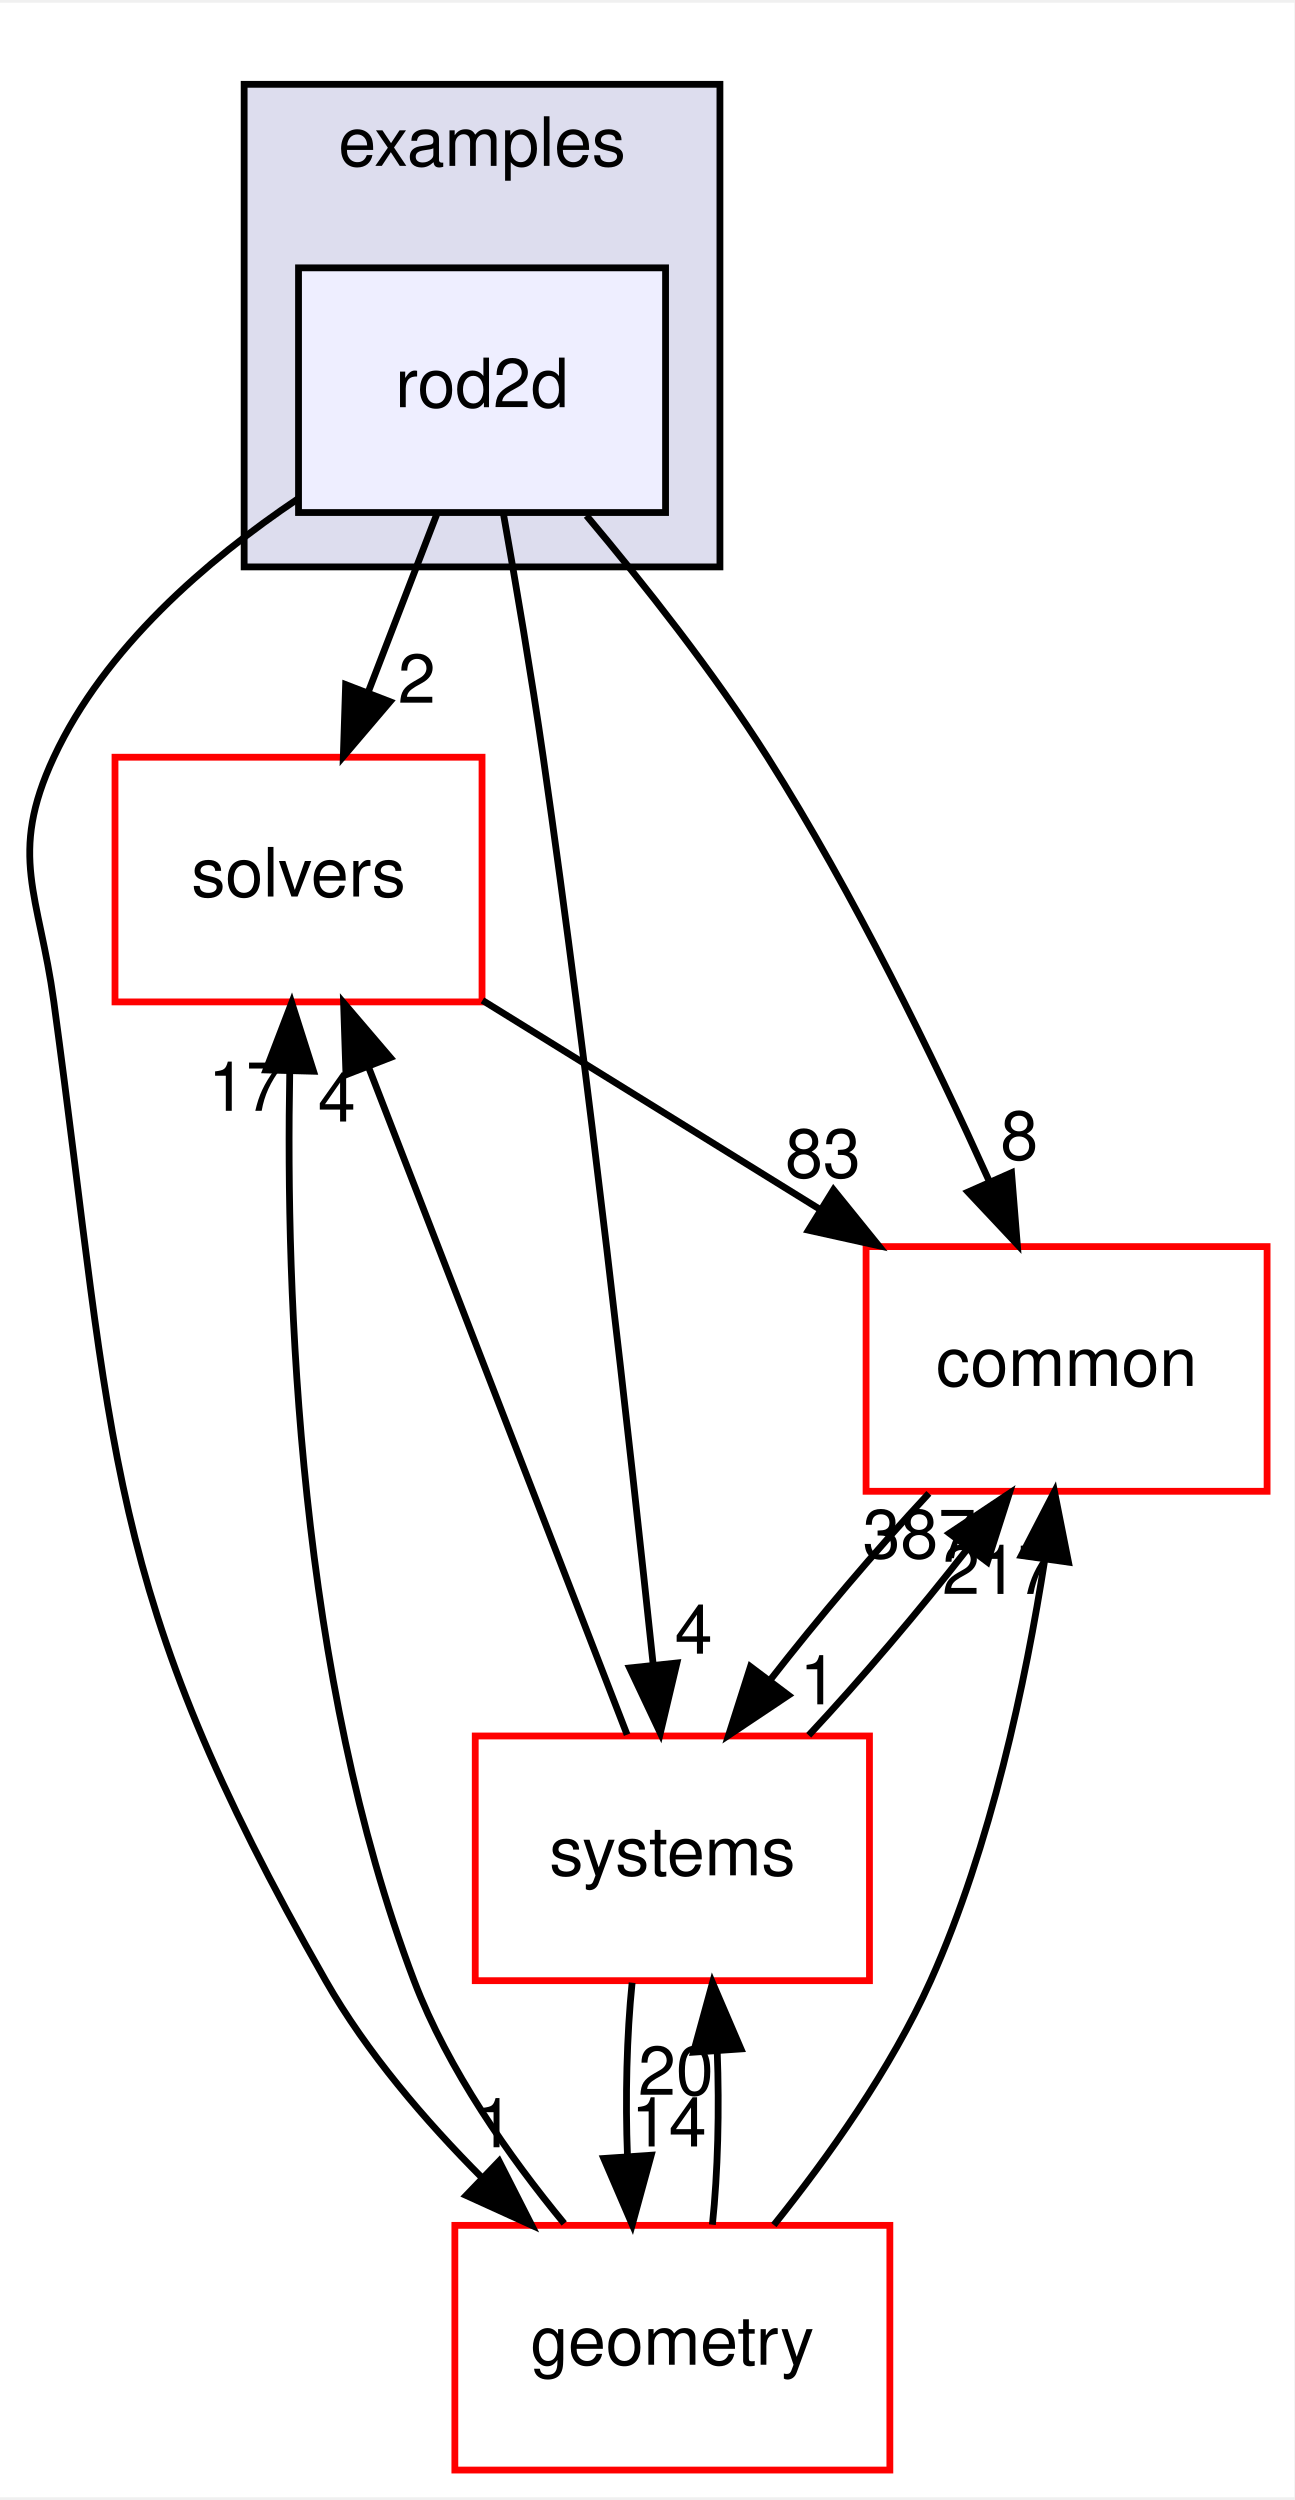
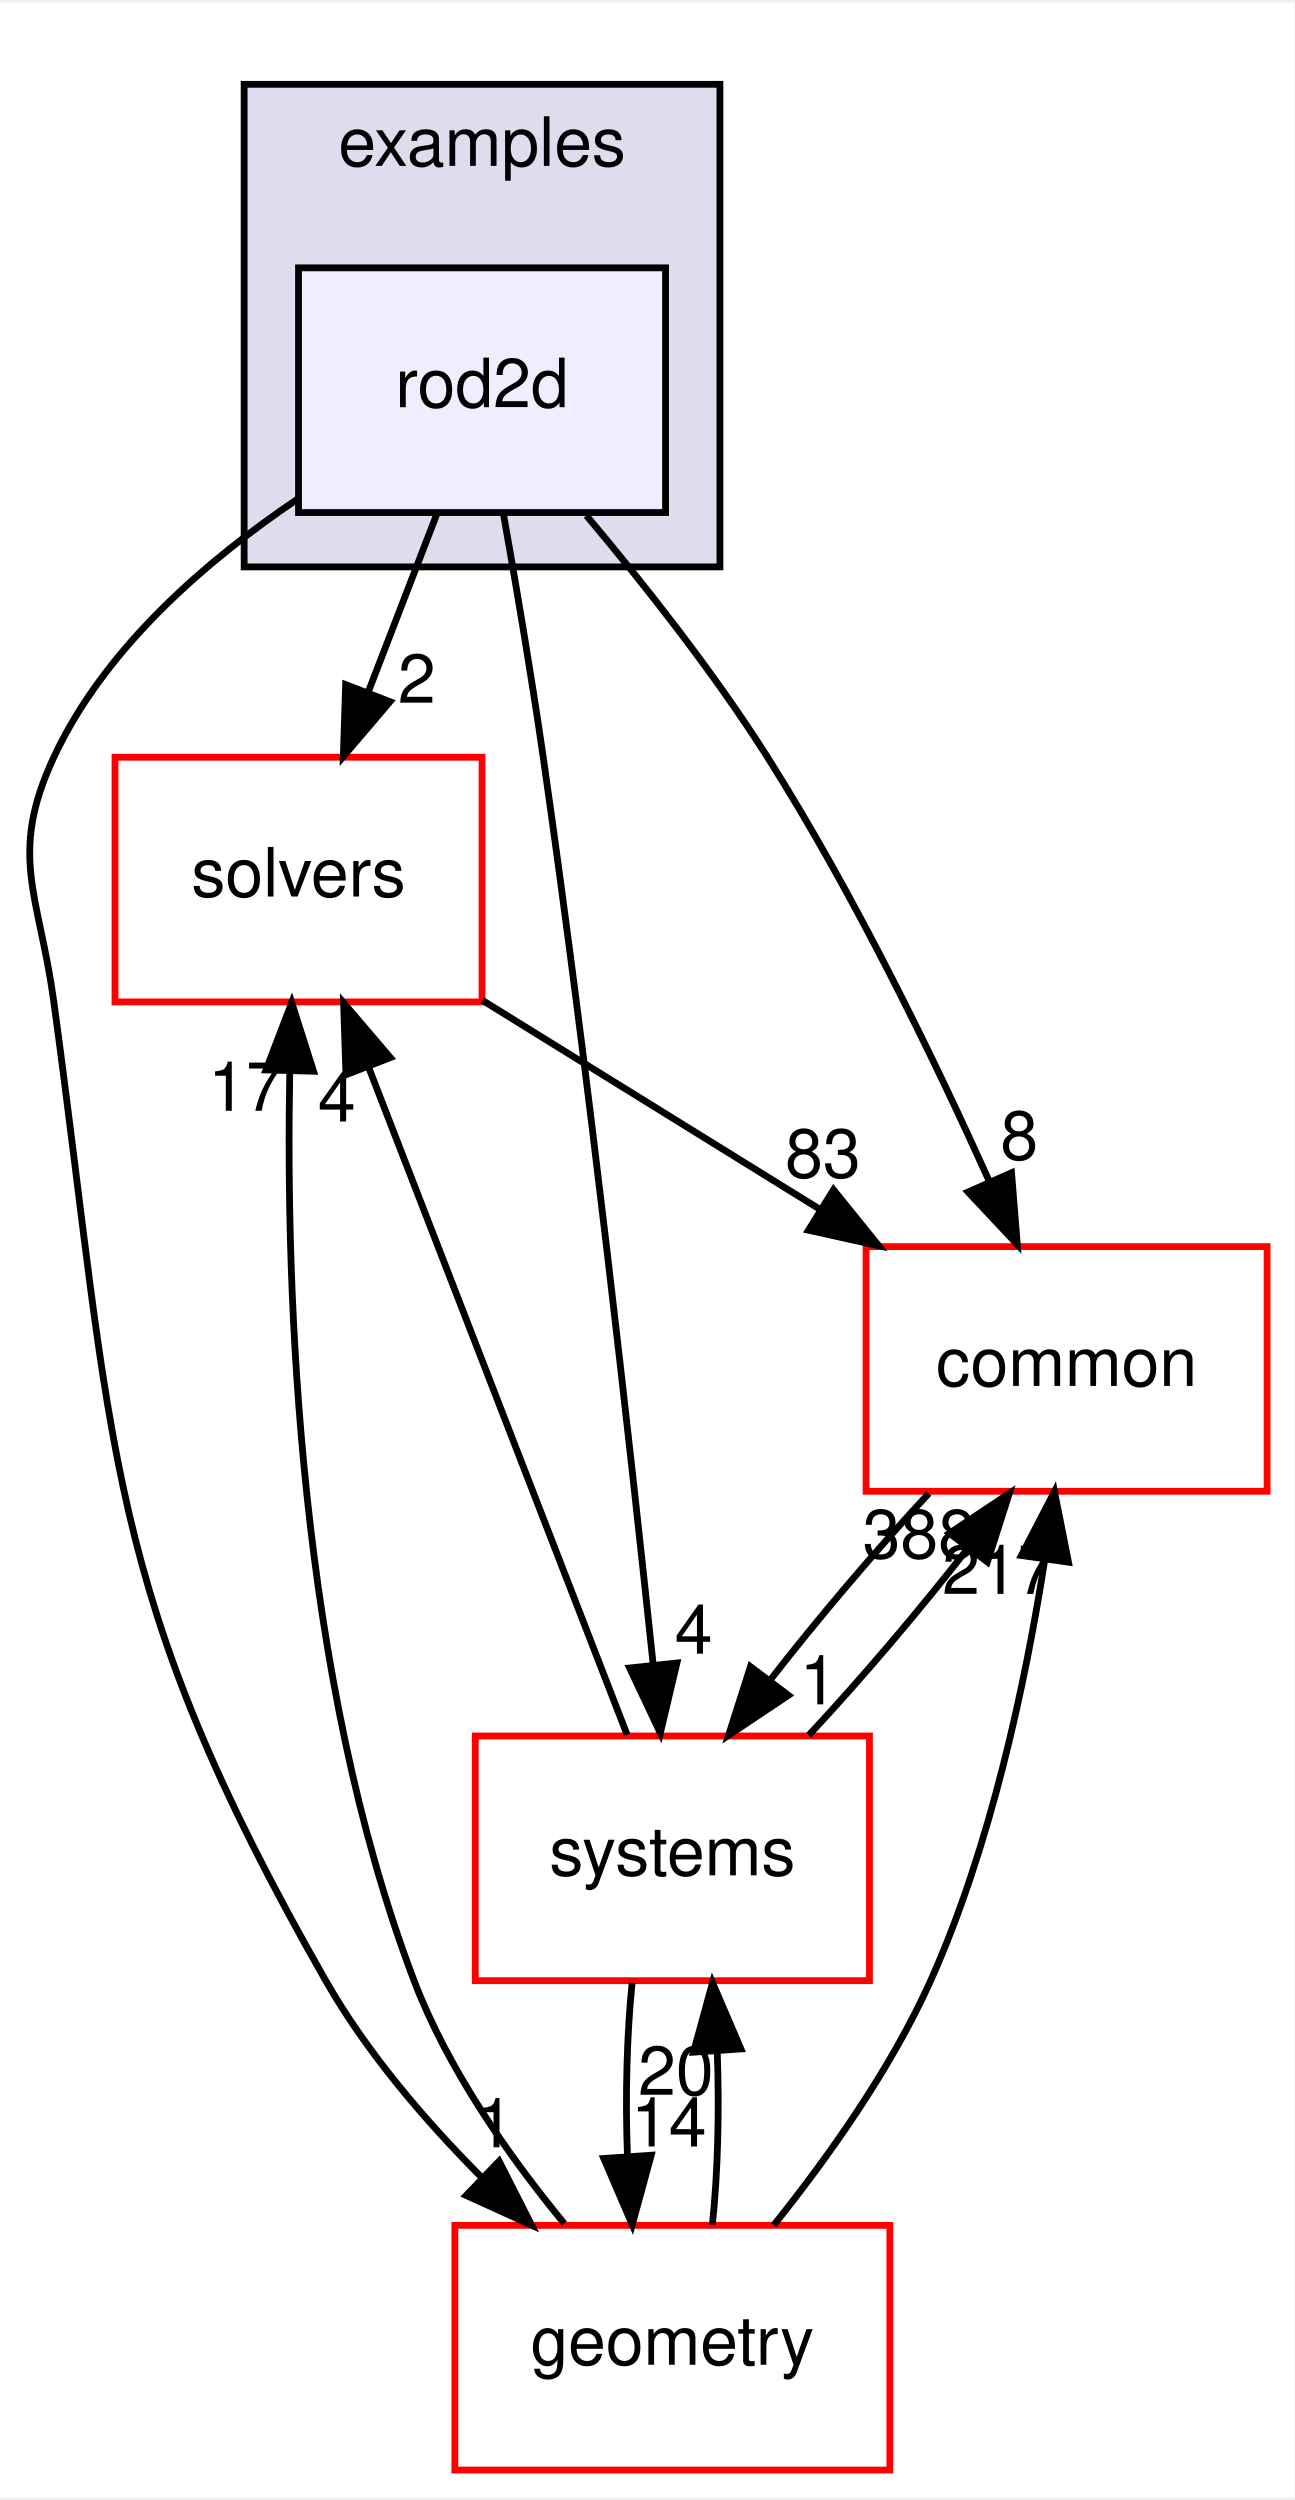
<svg xmlns="http://www.w3.org/2000/svg" xmlns:xlink="http://www.w3.org/1999/xlink" width="190pt" height="367pt" viewBox="0.00 0.00 190.42 367.00">
  <g id="graph0" class="graph" transform="scale(1 1) rotate(0) translate(4 363)">
    <polygon fill="white" stroke="transparent" points="-4,4 -4,-363 186.42,-363 186.42,4 -4,4" />
    <g id="clust1" class="cluster">
      <g id="a_clust1">
        <a xlink:href="dir_bf85a0c13984f214f436b2edc519c6dd.html" target="_top" xlink:title="examples">
          <polygon fill="#ddddee" stroke="black" points="31.92,-280 31.92,-351 101.92,-351 101.92,-280 31.92,-280" />
          <text text-anchor="middle" x="66.92" y="-339" font-family="Helvetica,sans-Serif" font-size="10.00">examples</text>
        </a>
      </g>
    </g>
    <g id="node1" class="node">
      <g id="a_node1">
        <a xlink:href="dir_5fa915364d7caf39d2fac1314fb2fd74.html" target="_top" xlink:title="rod2d">
          <polygon fill="#eeeeff" stroke="black" points="93.92,-324 39.92,-324 39.92,-288 93.92,-288 93.92,-324" />
          <text text-anchor="middle" x="66.92" y="-303.5" font-family="Helvetica,sans-Serif" font-size="10.00">rod2d</text>
        </a>
      </g>
    </g>
    <g id="node2" class="node">
      <g id="a_node2">
        <a xlink:href="dir_c86b501450b8b8b59405c286cb030cc3.html" target="_top" xlink:title="solvers">
          <polygon fill="white" stroke="red" points="66.92,-252 12.92,-252 12.92,-216 66.92,-216 66.92,-252" />
          <text text-anchor="middle" x="39.92" y="-231.5" font-family="Helvetica,sans-Serif" font-size="10.00">solvers</text>
        </a>
      </g>
    </g>
    <g id="edge6" class="edge">
      <path fill="none" stroke="black" d="M60.24,-287.7C57.2,-279.81 53.53,-270.3 50.16,-261.55" />
      <polygon fill="black" stroke="black" points="53.38,-260.17 46.51,-252.1 46.85,-262.69 53.38,-260.17" />
      <g id="a_edge6-headlabel">
        <a xlink:href="dir_000050_000105.html" target="_top" xlink:title="2">
          <text text-anchor="middle" x="57.32" y="-260.01" font-family="Helvetica,sans-Serif" font-size="10.00">2</text>
        </a>
      </g>
    </g>
    <g id="node3" class="node">
      <g id="a_node3">
        <a xlink:href="dir_a36da230f0956f48b11c85f7d599788f.html" target="_top" xlink:title="common">
          <polygon fill="white" stroke="red" points="182.42,-180 123.42,-180 123.42,-144 182.42,-144 182.42,-180" />
          <text text-anchor="middle" x="152.92" y="-159.5" font-family="Helvetica,sans-Serif" font-size="10.00">common</text>
        </a>
      </g>
    </g>
    <g id="edge7" class="edge">
      <path fill="none" stroke="black" d="M82.28,-287.55C90.7,-277.53 101,-264.5 108.92,-252 121.6,-231.97 133.36,-207.78 141.52,-189.67" />
      <polygon fill="black" stroke="black" points="144.82,-190.87 145.67,-180.31 138.42,-188.03 144.82,-190.87" />
      <g id="a_edge7-headlabel">
        <a xlink:href="dir_000050_000015.html" target="_top" xlink:title="8">
          <text text-anchor="middle" x="145.96" y="-192.8" font-family="Helvetica,sans-Serif" font-size="10.00">8</text>
        </a>
      </g>
    </g>
    <g id="node4" class="node">
      <g id="a_node4">
        <a xlink:href="dir_d739e095b49d8b72164589d00310017d.html" target="_top" xlink:title="geometry">
          <polygon fill="white" stroke="red" points="126.92,-36 62.92,-36 62.92,0 126.92,0 126.92,-36" />
          <text text-anchor="middle" x="94.92" y="-15.5" font-family="Helvetica,sans-Serif" font-size="10.00">geometry</text>
        </a>
      </g>
    </g>
    <g id="edge8" class="edge">
      <path fill="none" stroke="black" d="M39.91,-290.07C26.41,-281 11.4,-268.07 3.92,-252 -2.84,-237.49 1.76,-231.85 3.92,-216 12.89,-150.19 11,-129.69 43.92,-72 49.94,-61.45 58.53,-51.42 66.94,-42.98" />
      <polygon fill="black" stroke="black" points="69.43,-45.45 74.23,-36.01 64.58,-40.4 69.43,-45.45" />
      <g id="a_edge8-headlabel">
        <a xlink:href="dir_000050_000053.html" target="_top" xlink:title="1">
          <text text-anchor="middle" x="68.8" y="-47.49" font-family="Helvetica,sans-Serif" font-size="10.00">1</text>
        </a>
      </g>
    </g>
    <g id="node5" class="node">
      <g id="a_node5">
        <a xlink:href="dir_b7a0e33b407baa23d8a077e33033c988.html" target="_top" xlink:title="systems">
          <polygon fill="white" stroke="red" points="123.92,-108 65.92,-108 65.92,-72 123.92,-72 123.92,-108" />
          <text text-anchor="middle" x="94.92" y="-87.5" font-family="Helvetica,sans-Serif" font-size="10.00">systems</text>
        </a>
      </g>
    </g>
    <g id="edge9" class="edge">
      <path fill="none" stroke="black" d="M70.06,-287.85C71.9,-277.49 74.19,-264.01 75.92,-252 82.65,-205.2 88.73,-150.48 92.11,-118.4" />
      <polygon fill="black" stroke="black" points="95.59,-118.74 93.15,-108.43 88.63,-118.01 95.59,-118.74" />
      <g id="a_edge9-headlabel">
        <a xlink:href="dir_000050_000081.html" target="_top" xlink:title="4">
          <text text-anchor="middle" x="98.05" y="-120.11" font-family="Helvetica,sans-Serif" font-size="10.00">4</text>
        </a>
      </g>
    </g>
    <g id="edge1" class="edge">
      <path fill="none" stroke="black" d="M66.98,-216.23C81.86,-207.02 100.51,-195.47 116.63,-185.48" />
      <polygon fill="black" stroke="black" points="118.63,-188.36 125.29,-180.12 114.94,-182.41 118.63,-188.36" />
      <g id="a_edge1-headlabel">
        <a xlink:href="dir_000105_000015.html" target="_top" xlink:title="83">
          <text text-anchor="middle" x="117.07" y="-190.16" font-family="Helvetica,sans-Serif" font-size="10.00">83</text>
        </a>
      </g>
    </g>
    <g id="edge2" class="edge">
      <path fill="none" stroke="black" d="M132.66,-143.7C124.92,-135.39 116.35,-125.28 109.24,-116.14" />
      <polygon fill="black" stroke="black" points="112,-113.99 103.19,-108.1 106.41,-118.2 112,-113.99" />
      <g id="a_edge2-headlabel">
        <a xlink:href="dir_000015_000081.html" target="_top" xlink:title="1">
          <text text-anchor="middle" x="116.43" y="-112.66" font-family="Helvetica,sans-Serif" font-size="10.00">1</text>
        </a>
      </g>
    </g>
    <g id="edge3" class="edge">
      <path fill="none" stroke="black" d="M79.01,-36.28C70.98,-46.03 61.91,-58.88 56.92,-72 39.94,-116.61 38.01,-172.87 38.63,-205.71" />
      <polygon fill="black" stroke="black" points="35.13,-205.99 38.92,-215.89 42.13,-205.8 35.13,-205.99" />
      <g id="a_edge3-headlabel">
        <a xlink:href="dir_000053_000105.html" target="_top" xlink:title="17">
          <text text-anchor="middle" x="32.19" y="-199.98" font-family="Helvetica,sans-Serif" font-size="10.00">17</text>
        </a>
      </g>
    </g>
    <g id="edge4" class="edge">
      <path fill="none" stroke="black" d="M109.85,-36.05C117.78,-45.94 127.08,-58.98 132.92,-72 141.8,-91.81 146.9,-115.93 149.73,-134.06" />
      <polygon fill="black" stroke="black" points="146.27,-134.55 151.14,-143.96 153.2,-133.57 146.27,-134.55" />
      <g id="a_edge4-headlabel">
        <a xlink:href="dir_000053_000015.html" target="_top" xlink:title="217">
          <text text-anchor="middle" x="142.95" y="-128.9" font-family="Helvetica,sans-Serif" font-size="10.00">217</text>
        </a>
      </g>
    </g>
    <g id="edge5" class="edge">
      <path fill="none" stroke="black" d="M100.81,-36.1C101.62,-43.79 101.85,-53.05 101.52,-61.67" />
      <polygon fill="black" stroke="black" points="98.03,-61.48 100.83,-71.7 105.01,-61.96 98.03,-61.48" />
      <g id="a_edge5-headlabel">
        <a xlink:href="dir_000053_000081.html" target="_top" xlink:title="20">
          <text text-anchor="middle" x="95.44" y="-55.2" font-family="Helvetica,sans-Serif" font-size="10.00">20</text>
        </a>
      </g>
    </g>
    <g id="edge10" class="edge">
      <path fill="none" stroke="black" d="M88.26,-108.19C78.79,-132.64 61.35,-177.67 50.21,-206.44" />
      <polygon fill="black" stroke="black" points="46.9,-205.28 46.55,-215.87 53.43,-207.81 46.9,-205.28" />
      <g id="a_edge10-headlabel">
        <a xlink:href="dir_000081_000105.html" target="_top" xlink:title="4">
          <text text-anchor="middle" x="45.55" y="-198.4" font-family="Helvetica,sans-Serif" font-size="10.00">4</text>
        </a>
      </g>
    </g>
    <g id="edge11" class="edge">
      <path fill="none" stroke="black" d="M114.98,-108.1C122.71,-116.38 131.29,-126.49 138.42,-135.64" />
      <polygon fill="black" stroke="black" points="135.68,-137.82 144.5,-143.7 141.27,-133.6 135.68,-137.82" />
      <g id="a_edge11-headlabel">
-         <a xlink:href="dir_000081_000015.html" target="_top" xlink:title="387">
-           <text text-anchor="middle" x="131.25" y="-134.16" font-family="Helvetica,sans-Serif" font-size="10.00">387</text>
+         <a xlink:href="dir_000081_000015.html" target="_top" xlink:title="388">
+           <text text-anchor="middle" x="131.25" y="-134.16" font-family="Helvetica,sans-Serif" font-size="10.00">388</text>
        </a>
      </g>
    </g>
    <g id="edge12" class="edge">
      <path fill="none" stroke="black" d="M89,-71.7C88.21,-63.98 87.98,-54.71 88.32,-46.11" />
      <polygon fill="black" stroke="black" points="91.81,-46.32 89.02,-36.1 84.83,-45.84 91.81,-46.32" />
      <g id="a_edge12-headlabel">
        <a xlink:href="dir_000081_000053.html" target="_top" xlink:title="14">
          <text text-anchor="middle" x="94.4" y="-47.61" font-family="Helvetica,sans-Serif" font-size="10.00">14</text>
        </a>
      </g>
    </g>
  </g>
</svg>
